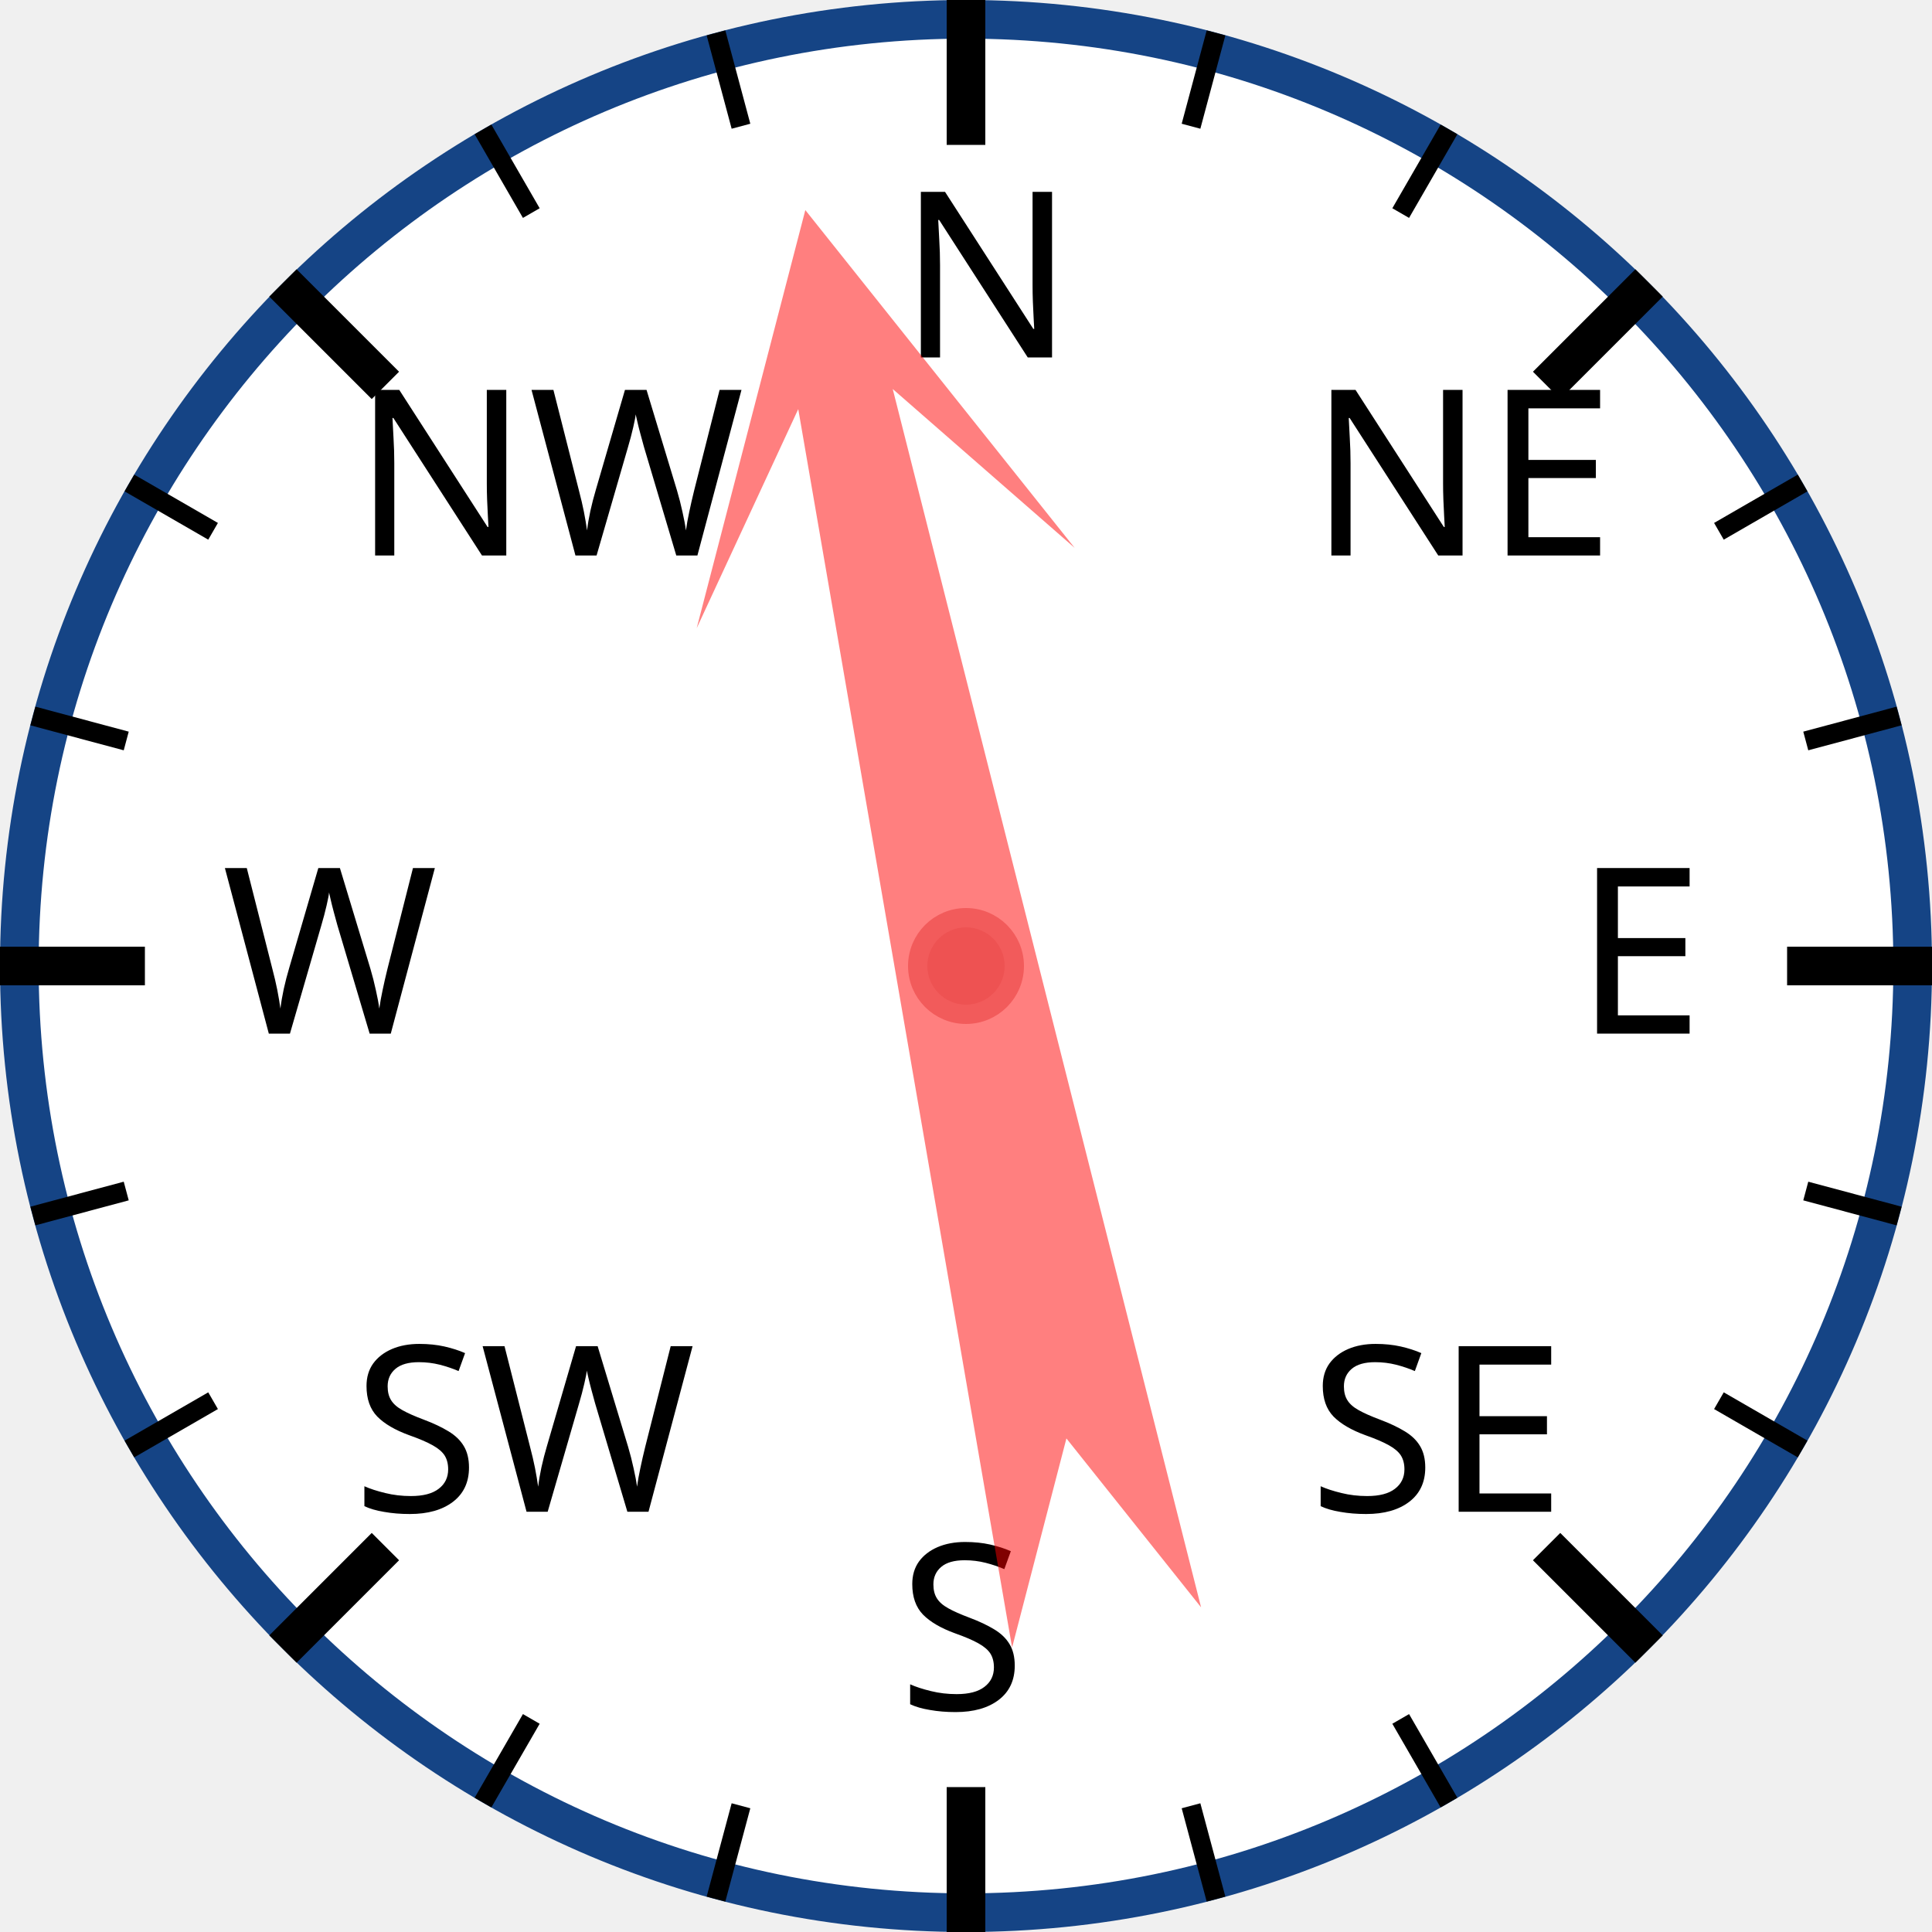
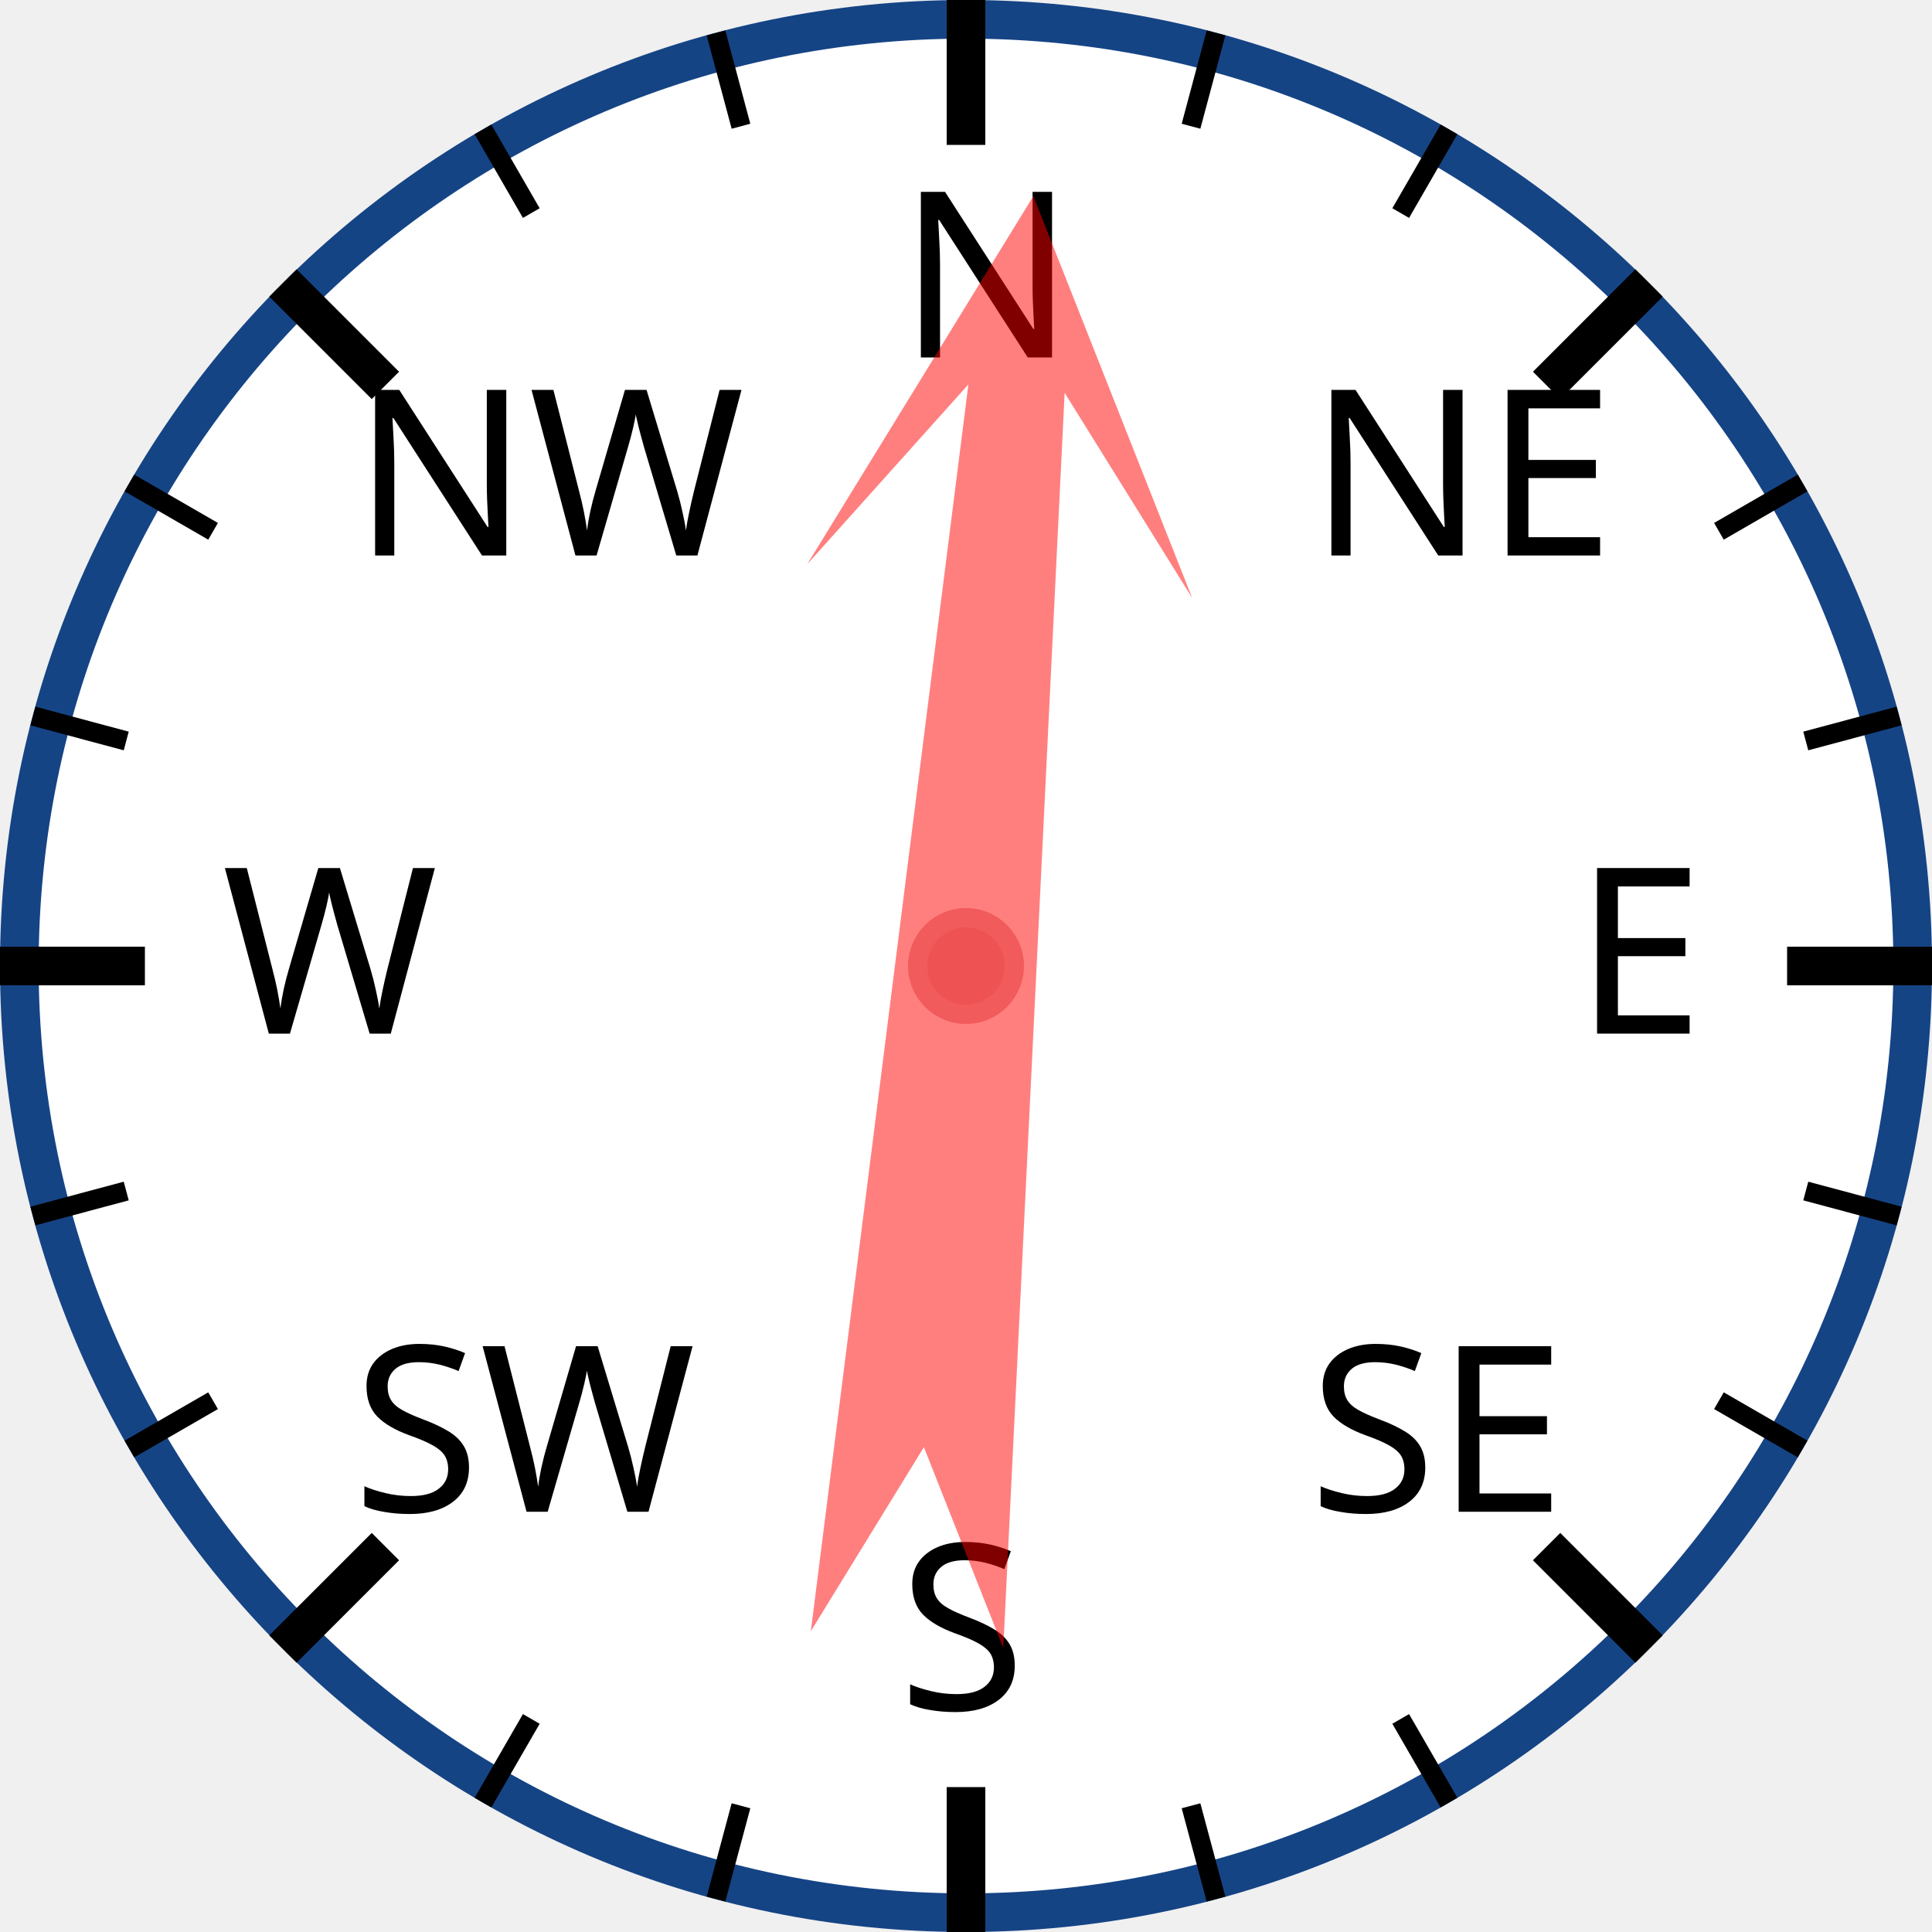
<svg xmlns="http://www.w3.org/2000/svg" width="120px" height="120px" viewBox="0 0 200 200">
  <circle cx="100" cy="100" r="98" style="fill: white; stroke: #154485; stroke-width: 4;" />
  <text x="93.0" y="37.0" style="font-family: sans-serif; font-size: 18pt;">N</text>
  <line x1="100.0" y1="0.0" x2="100.0" y2="15.0" style="stroke: black; stroke-width: 4;" />
  <line x1="74.118" y1="3.407" x2="76.706" y2="13.067" style="stroke: black; stroke-width: 2;" />
  <line x1="50" y1="13.397" x2="55" y2="22.058" style="stroke: black; stroke-width: 2;" />
  <text x="36.503" y="57.503" style="font-family: sans-serif; font-size: 18pt;">NW</text>
  <line x1="29.289" y1="29.289" x2="39.896" y2="39.896" style="stroke: black; stroke-width: 4;" />
  <line x1="13.397" y1="50" x2="22.058" y2="55" style="stroke: black; stroke-width: 2;" />
  <line x1="3.407" y1="74.118" x2="13.067" y2="76.706" style="stroke: black; stroke-width: 2;" />
  <text x="23.0" y="107.0" style="font-family: sans-serif; font-size: 18pt;">W</text>
  <line x1="0.0" y1="100.0" x2="15.0" y2="100.0" style="stroke: black; stroke-width: 4;" />
  <line x1="3.407" y1="125.882" x2="13.067" y2="123.294" style="stroke: black; stroke-width: 2;" />
  <line x1="13.397" y1="150" x2="22.058" y2="145" style="stroke: black; stroke-width: 2;" />
  <text x="36.503" y="156.497" style="font-family: sans-serif; font-size: 18pt;">SW</text>
  <line x1="29.289" y1="170.711" x2="39.896" y2="160.104" style="stroke: black; stroke-width: 4;" />
  <line x1="50" y1="186.603" x2="55" y2="177.942" style="stroke: black; stroke-width: 2;" />
  <line x1="74.118" y1="196.593" x2="76.706" y2="186.933" style="stroke: black; stroke-width: 2;" />
  <text x="93" y="177.0" style="font-family: sans-serif; font-size: 18pt;">S</text>
  <line x1="100" y1="200.0" x2="100" y2="185.0" style="stroke: black; stroke-width: 4;" />
  <line x1="125.882" y1="196.593" x2="123.294" y2="186.933" style="stroke: black; stroke-width: 2;" />
  <line x1="150.0" y1="186.603" x2="145.0" y2="177.942" style="stroke: black; stroke-width: 2;" />
  <text x="135.497" y="156.497" style="font-family: sans-serif; font-size: 18pt;">SE</text>
  <line x1="170.711" y1="170.711" x2="160.104" y2="160.104" style="stroke: black; stroke-width: 4;" />
  <line x1="186.603" y1="150" x2="177.942" y2="145" style="stroke: black; stroke-width: 2;" />
  <line x1="196.593" y1="125.882" x2="186.933" y2="123.294" style="stroke: black; stroke-width: 2;" />
  <text x="163.0" y="107" style="font-family: sans-serif; font-size: 18pt;">E</text>
  <line x1="200.0" y1="100" x2="185.0" y2="100" style="stroke: black; stroke-width: 4;" />
  <line x1="196.593" y1="74.118" x2="186.933" y2="76.706" style="stroke: black; stroke-width: 2;" />
  <line x1="186.603" y1="50" x2="177.942" y2="55" style="stroke: black; stroke-width: 2;" />
  <text x="135.497" y="57.503" style="font-family: sans-serif; font-size: 18pt;">NE</text>
  <line x1="170.711" y1="29.289" x2="160.104" y2="39.896" style="stroke: black; stroke-width: 4;" />
  <line x1="150" y1="13.397" x2="145" y2="22.058" style="stroke: black; stroke-width: 2;" />
  <line x1="125.882" y1="3.407" x2="123.294" y2="13.067" style="stroke: black; stroke-width: 2;" />
-   <polygon points="100 20 120 60 105 40 110 170 100 150 90 170 95 40 80 60" style="fill: red; fill-opacity: 0.5;" transform="rotate(348,100,100)" />
+   <polygon points="100 20 120 60 105 40 110 170 100 150 90 170 95 40 80 60" style="fill: red; fill-opacity: 0.5;" transform="rotate(5,100,100)" />
  <circle cx="100" cy="100" r="5" style="fill: #EE5252; stroke: #F25B5B; stroke-width: 2;" />
</svg>
